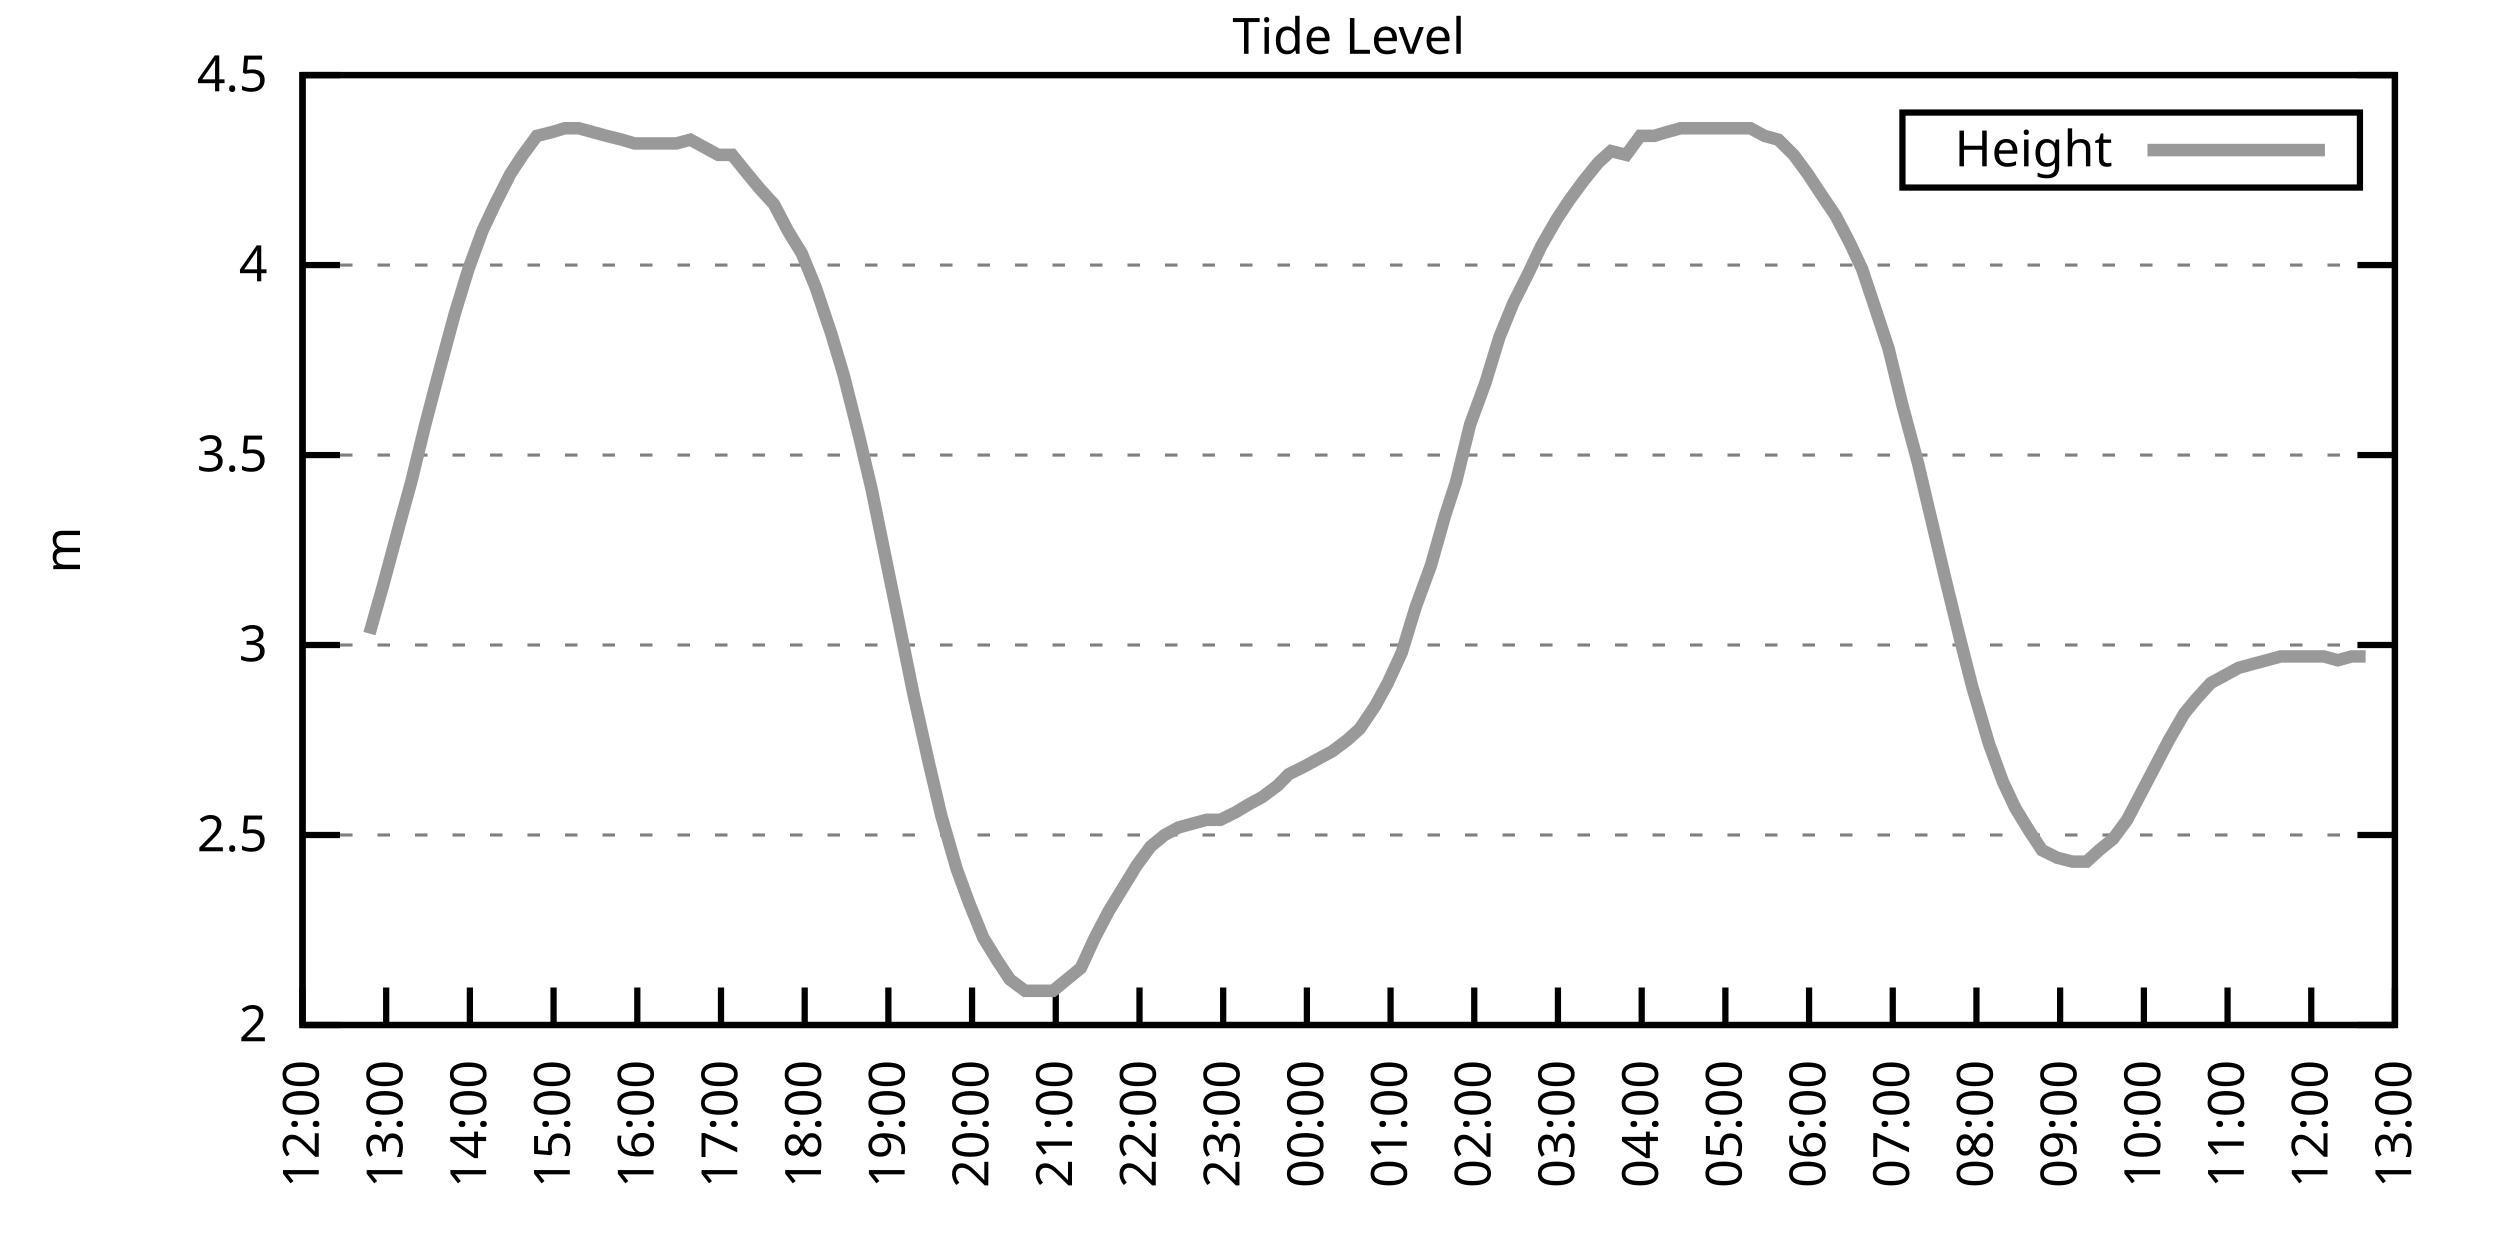
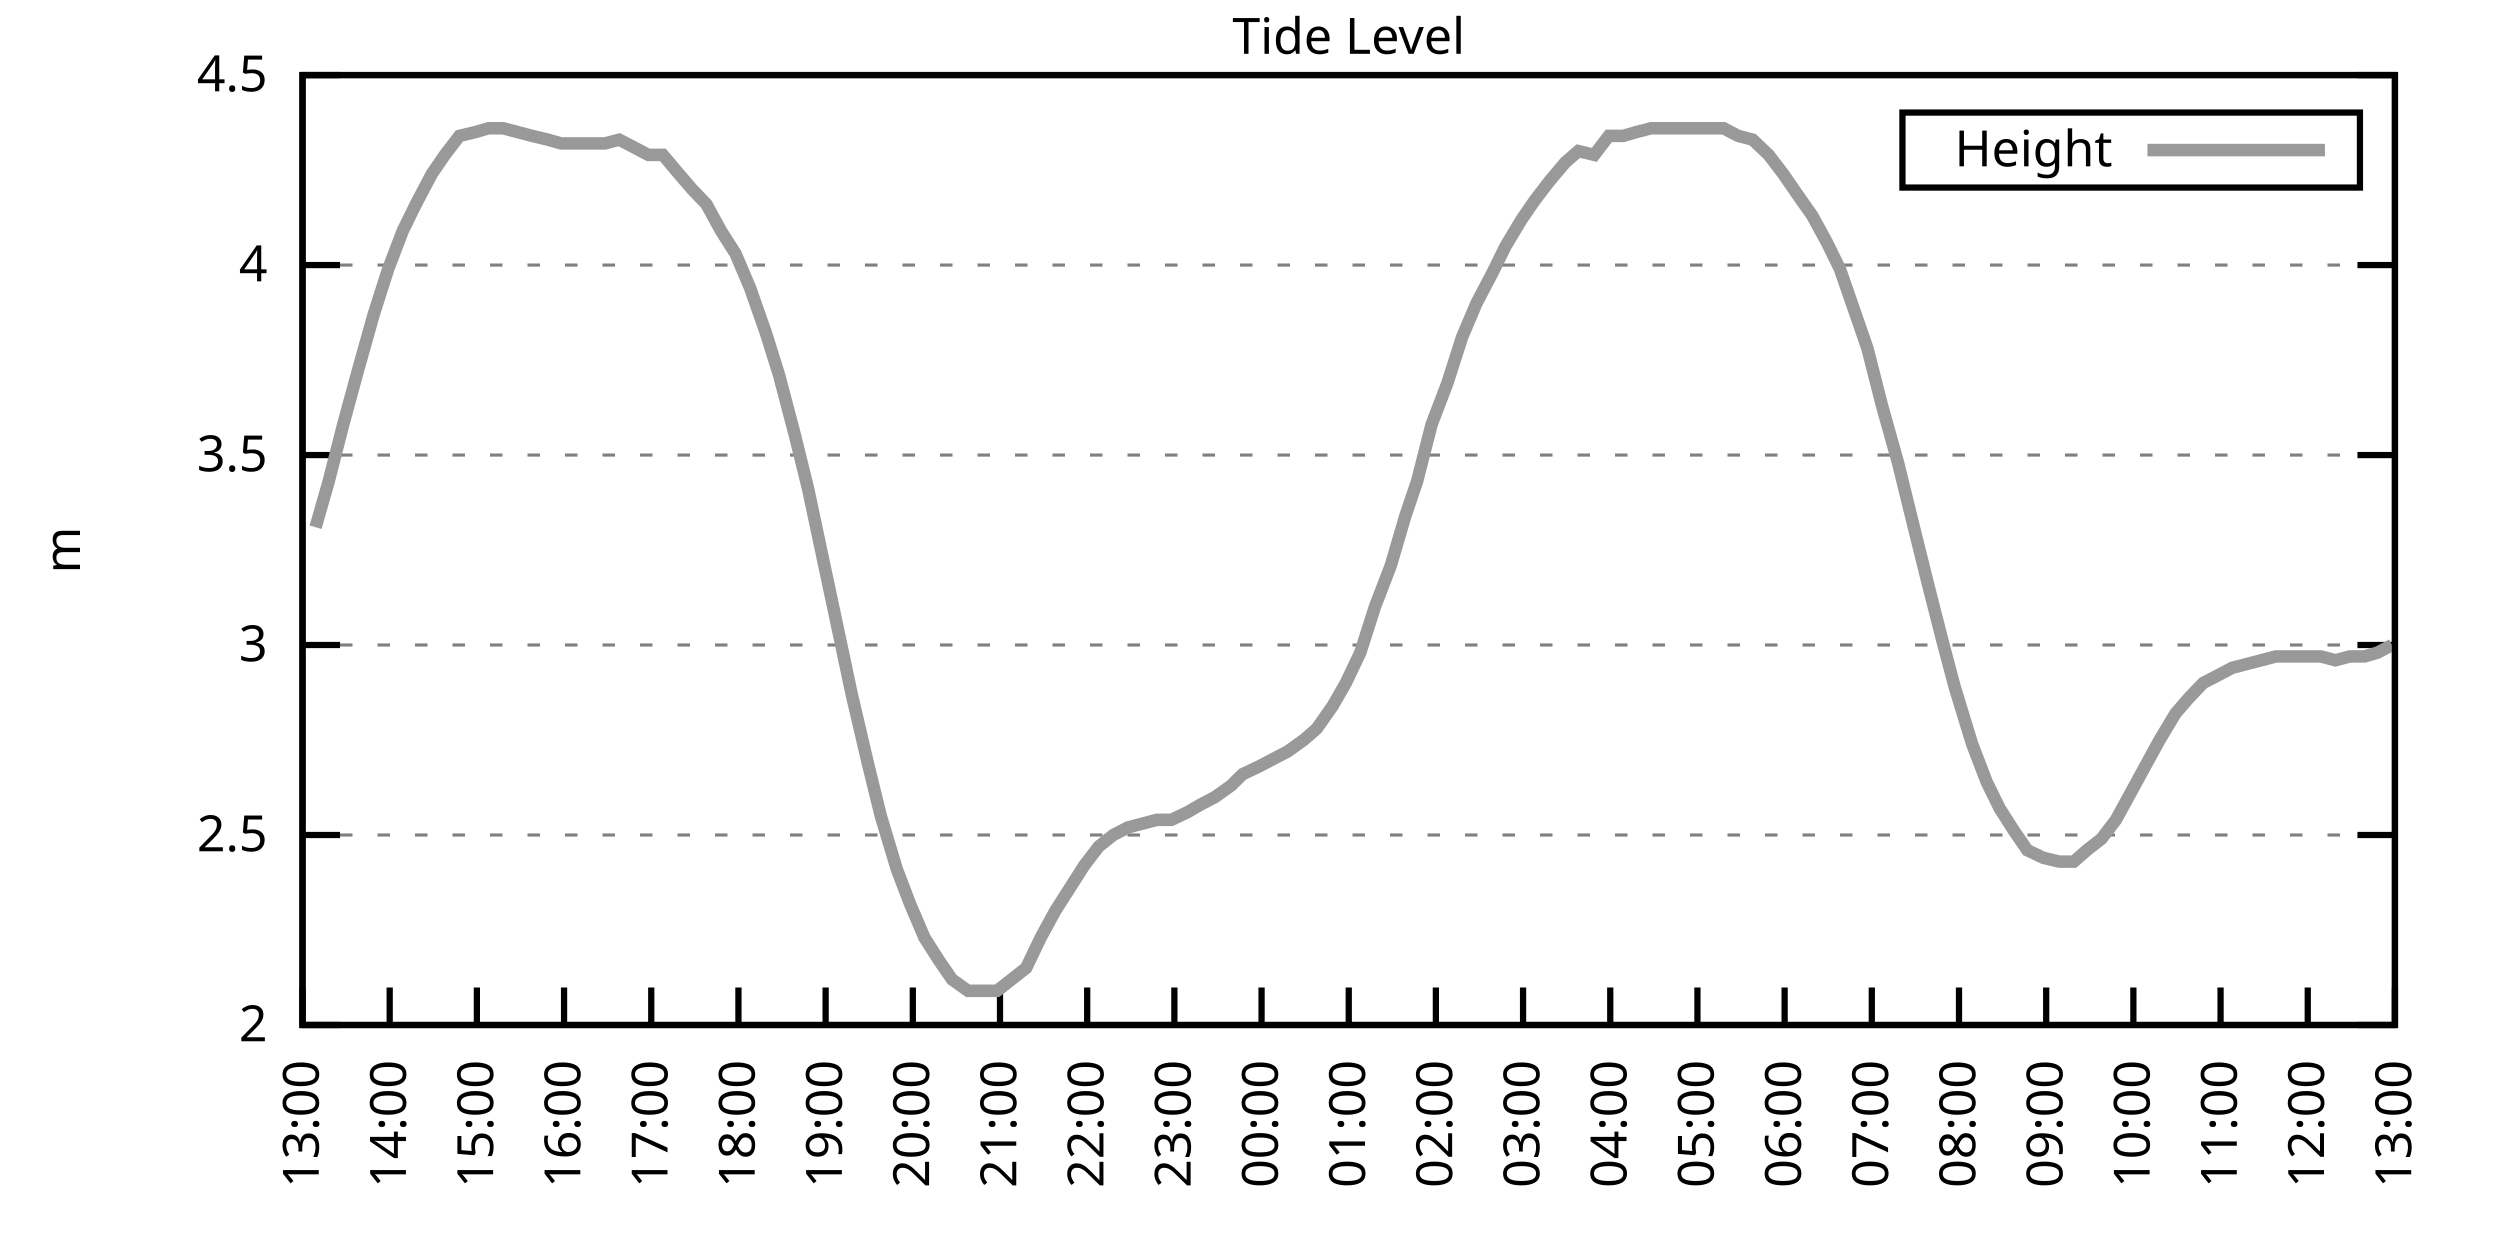
<svg xmlns="http://www.w3.org/2000/svg" xmlns:xlink="http://www.w3.org/1999/xlink" width="400" height="200" viewBox="0 0 400 200">
  <g id="gnuplot_canvas">
    <rect x="0" y="0" width="400" height="200" fill="none" />
    <defs>
      <circle id="gpDot" r="0.5" stroke-width="0.5" stroke="currentColor" />
      <path id="gpPt0" stroke-width="0.333" stroke="currentColor" d="M-1,0 h2 M0,-1 v2" />
      <path id="gpPt1" stroke-width="0.333" stroke="currentColor" d="M-1,-1 L1,1 M1,-1 L-1,1" />
      <path id="gpPt2" stroke-width="0.333" stroke="currentColor" d="M-1,0 L1,0 M0,-1 L0,1 M-1,-1 L1,1 M-1,1 L1,-1" />
      <rect id="gpPt3" stroke-width="0.333" stroke="currentColor" x="-1" y="-1" width="2" height="2" />
      <rect id="gpPt4" stroke-width="0.333" stroke="currentColor" fill="currentColor" x="-1" y="-1" width="2" height="2" />
      <circle id="gpPt5" stroke-width="0.333" stroke="currentColor" cx="0" cy="0" r="1" />
      <use xlink:href="#gpPt5" id="gpPt6" fill="currentColor" stroke="none" />
      <path id="gpPt7" stroke-width="0.333" stroke="currentColor" d="M0,-1.33 L-1.33,0.67 L1.33,0.67 z" />
      <use xlink:href="#gpPt7" id="gpPt8" fill="currentColor" stroke="none" />
      <use xlink:href="#gpPt7" id="gpPt9" stroke="currentColor" transform="rotate(180)" />
      <use xlink:href="#gpPt9" id="gpPt10" fill="currentColor" stroke="none" />
      <use xlink:href="#gpPt3" id="gpPt11" stroke="currentColor" transform="rotate(45)" />
      <use xlink:href="#gpPt11" id="gpPt12" fill="currentColor" stroke="none" />
      <path id="gpPt13" stroke-width="0.333" stroke="currentColor" d="M0,1.330 L1.265,0.411 L0.782,-1.067 L-0.782,-1.076 L-1.265,0.411 z" />
      <use xlink:href="#gpPt13" id="gpPt14" fill="currentColor" stroke="none" />
      <filter id="textbox" filterUnits="objectBoundingBox" x="0" y="0" height="1" width="1">
        <feFlood flood-color="white" flood-opacity="1" result="bgnd" />
        <feComposite in="SourceGraphic" in2="bgnd" operator="atop" />
      </filter>
      <filter id="greybox" filterUnits="objectBoundingBox" x="0" y="0" height="1" width="1">
        <feFlood flood-color="lightgrey" flood-opacity="1" result="grey" />
        <feComposite in="SourceGraphic" in2="grey" operator="atop" />
      </filter>
    </defs>
    <g fill="none" color="white" stroke="currentColor" stroke-width="1.00" stroke-linecap="butt" stroke-linejoin="miter">
</g>
    <g fill="none" color="black" stroke="currentColor" stroke-width="1.00" stroke-linecap="butt" stroke-linejoin="miter">
      <g stroke="none" shape-rendering="crispEdges">
        <polygon fill="rgb(255, 255, 255)" points="48.40,164.00 383.18,164.00 383.18,12.02 48.40,12.02 " />
      </g>
    </g>
    <g fill="none" color="black" stroke="currentColor" stroke-width="1.00" stroke-linecap="butt" stroke-linejoin="miter">
</g>
    <g fill="none" color="black" stroke="black" stroke-width="0.50" stroke-linecap="butt" stroke-linejoin="miter">
</g>
    <g fill="none" color="gray" stroke="currentColor" stroke-width="0.50" stroke-linecap="butt" stroke-linejoin="miter">
      <path stroke="gray" stroke-dasharray="2,4" class="gridline" d="M48.40,164.00 L383.19,164.00  " />
    </g>
    <g fill="none" color="gray" stroke="gray" stroke-width="1.00" stroke-linecap="butt" stroke-linejoin="miter">
</g>
    <g fill="none" color="black" stroke="currentColor" stroke-width="1.00" stroke-linecap="butt" stroke-linejoin="miter">
      <path stroke="black" d="M48.40,164.00 L54.40,164.00 M383.19,164.00 L377.19,164.00  " />
      <g transform="translate(42.80,166.60)" stroke="none" fill="black" font-family="Sans" font-size="8.00" text-anchor="end">
        <text>
          <tspan font-family="Sans"> 2</tspan>
        </text>
      </g>
    </g>
    <g fill="none" color="black" stroke="currentColor" stroke-width="1.00" stroke-linecap="butt" stroke-linejoin="miter">
</g>
    <g fill="none" color="black" stroke="black" stroke-width="0.50" stroke-linecap="butt" stroke-linejoin="miter">
</g>
    <g fill="none" color="gray" stroke="currentColor" stroke-width="0.50" stroke-linecap="butt" stroke-linejoin="miter">
      <path stroke="gray" stroke-dasharray="2,4" class="gridline" d="M48.40,133.60 L383.19,133.60  " />
    </g>
    <g fill="none" color="gray" stroke="gray" stroke-width="1.00" stroke-linecap="butt" stroke-linejoin="miter">
</g>
    <g fill="none" color="black" stroke="currentColor" stroke-width="1.00" stroke-linecap="butt" stroke-linejoin="miter">
      <path stroke="black" d="M48.40,133.60 L54.40,133.60 M383.19,133.60 L377.19,133.60  " />
      <g transform="translate(42.80,136.20)" stroke="none" fill="black" font-family="Sans" font-size="8.00" text-anchor="end">
        <text>
          <tspan font-family="Sans"> 2.5</tspan>
        </text>
      </g>
    </g>
    <g fill="none" color="black" stroke="currentColor" stroke-width="1.00" stroke-linecap="butt" stroke-linejoin="miter">
</g>
    <g fill="none" color="black" stroke="black" stroke-width="0.50" stroke-linecap="butt" stroke-linejoin="miter">
</g>
    <g fill="none" color="gray" stroke="currentColor" stroke-width="0.50" stroke-linecap="butt" stroke-linejoin="miter">
      <path stroke="gray" stroke-dasharray="2,4" class="gridline" d="M48.40,103.20 L383.19,103.20  " />
    </g>
    <g fill="none" color="gray" stroke="gray" stroke-width="1.00" stroke-linecap="butt" stroke-linejoin="miter">
</g>
    <g fill="none" color="black" stroke="currentColor" stroke-width="1.00" stroke-linecap="butt" stroke-linejoin="miter">
      <path stroke="black" d="M48.40,103.20 L54.40,103.20 M383.19,103.20 L377.19,103.20  " />
      <g transform="translate(42.80,105.80)" stroke="none" fill="black" font-family="Sans" font-size="8.00" text-anchor="end">
        <text>
          <tspan font-family="Sans"> 3</tspan>
        </text>
      </g>
    </g>
    <g fill="none" color="black" stroke="currentColor" stroke-width="1.00" stroke-linecap="butt" stroke-linejoin="miter">
</g>
    <g fill="none" color="black" stroke="black" stroke-width="0.50" stroke-linecap="butt" stroke-linejoin="miter">
</g>
    <g fill="none" color="gray" stroke="currentColor" stroke-width="0.50" stroke-linecap="butt" stroke-linejoin="miter">
      <path stroke="gray" stroke-dasharray="2,4" class="gridline" d="M48.40,72.81 L383.19,72.81  " />
    </g>
    <g fill="none" color="gray" stroke="gray" stroke-width="1.00" stroke-linecap="butt" stroke-linejoin="miter">
</g>
    <g fill="none" color="black" stroke="currentColor" stroke-width="1.00" stroke-linecap="butt" stroke-linejoin="miter">
      <path stroke="black" d="M48.40,72.81 L54.40,72.81 M383.19,72.81 L377.19,72.81  " />
      <g transform="translate(42.80,75.41)" stroke="none" fill="black" font-family="Sans" font-size="8.00" text-anchor="end">
        <text>
          <tspan font-family="Sans"> 3.5</tspan>
        </text>
      </g>
    </g>
    <g fill="none" color="black" stroke="currentColor" stroke-width="1.00" stroke-linecap="butt" stroke-linejoin="miter">
</g>
    <g fill="none" color="black" stroke="black" stroke-width="0.50" stroke-linecap="butt" stroke-linejoin="miter">
</g>
    <g fill="none" color="gray" stroke="currentColor" stroke-width="0.50" stroke-linecap="butt" stroke-linejoin="miter">
      <path stroke="gray" stroke-dasharray="2,4" class="gridline" d="M48.40,42.41 L383.19,42.41  " />
    </g>
    <g fill="none" color="gray" stroke="gray" stroke-width="1.00" stroke-linecap="butt" stroke-linejoin="miter">
</g>
    <g fill="none" color="black" stroke="currentColor" stroke-width="1.00" stroke-linecap="butt" stroke-linejoin="miter">
      <path stroke="black" d="M48.40,42.41 L54.40,42.41 M383.19,42.41 L377.19,42.41  " />
      <g transform="translate(42.80,45.01)" stroke="none" fill="black" font-family="Sans" font-size="8.00" text-anchor="end">
        <text>
          <tspan font-family="Sans"> 4</tspan>
        </text>
      </g>
    </g>
    <g fill="none" color="black" stroke="currentColor" stroke-width="1.00" stroke-linecap="butt" stroke-linejoin="miter">
</g>
    <g fill="none" color="black" stroke="black" stroke-width="0.50" stroke-linecap="butt" stroke-linejoin="miter">
</g>
    <g fill="none" color="gray" stroke="currentColor" stroke-width="0.50" stroke-linecap="butt" stroke-linejoin="miter">
      <path stroke="gray" stroke-dasharray="2,4" class="gridline" d="M48.40,12.01 L383.19,12.01  " />
    </g>
    <g fill="none" color="gray" stroke="gray" stroke-width="1.00" stroke-linecap="butt" stroke-linejoin="miter">
</g>
    <g fill="none" color="black" stroke="currentColor" stroke-width="1.00" stroke-linecap="butt" stroke-linejoin="miter">
      <path stroke="black" d="M48.40,12.01 L54.40,12.01 M383.19,12.01 L377.19,12.01  " />
      <g transform="translate(42.80,14.61)" stroke="none" fill="black" font-family="Sans" font-size="8.00" text-anchor="end">
        <text>
          <tspan font-family="Sans"> 4.5</tspan>
        </text>
      </g>
    </g>
    <g fill="none" color="black" stroke="currentColor" stroke-width="1.00" stroke-linecap="butt" stroke-linejoin="miter">
      <path stroke="black" d="M48.40,164.00 L48.40,158.00  " />
      <g transform="translate(51.00,169.60) rotate(270.00)" stroke="none" fill="black" font-family="Sans" font-size="8.00" text-anchor="end">
        <text>
-           <tspan font-family="Sans">12:00</tspan>
-         </text>
-       </g>
-     </g>
-     <g fill="none" color="black" stroke="currentColor" stroke-width="1.00" stroke-linecap="butt" stroke-linejoin="miter">
-       <path stroke="black" d="M61.79,164.00 L61.79,158.00  " />
-       <g transform="translate(64.39,169.60) rotate(270.00)" stroke="none" fill="black" font-family="Sans" font-size="8.00" text-anchor="end">
-         <text>
          <tspan font-family="Sans">13:00</tspan>
        </text>
      </g>
    </g>
    <g fill="none" color="black" stroke="currentColor" stroke-width="1.00" stroke-linecap="butt" stroke-linejoin="miter">
-       <path stroke="black" d="M75.18,164.00 L75.18,158.00  " />
-       <g transform="translate(77.78,169.60) rotate(270.00)" stroke="none" fill="black" font-family="Sans" font-size="8.00" text-anchor="end">
+       <path stroke="black" d="M62.35,164.00 L62.35,158.00  " />
+       <g transform="translate(64.95,169.60) rotate(270.00)" stroke="none" fill="black" font-family="Sans" font-size="8.00" text-anchor="end">
        <text>
          <tspan font-family="Sans">14:00</tspan>
        </text>
      </g>
    </g>
    <g fill="none" color="black" stroke="currentColor" stroke-width="1.00" stroke-linecap="butt" stroke-linejoin="miter">
-       <path stroke="black" d="M88.57,164.00 L88.57,158.00  " />
-       <g transform="translate(91.17,169.60) rotate(270.00)" stroke="none" fill="black" font-family="Sans" font-size="8.00" text-anchor="end">
+       <path stroke="black" d="M76.30,164.00 L76.30,158.00  " />
+       <g transform="translate(78.90,169.60) rotate(270.00)" stroke="none" fill="black" font-family="Sans" font-size="8.00" text-anchor="end">
        <text>
          <tspan font-family="Sans">15:00</tspan>
        </text>
      </g>
    </g>
    <g fill="none" color="black" stroke="currentColor" stroke-width="1.00" stroke-linecap="butt" stroke-linejoin="miter">
-       <path stroke="black" d="M101.97,164.00 L101.97,158.00  " />
-       <g transform="translate(104.57,169.60) rotate(270.00)" stroke="none" fill="black" font-family="Sans" font-size="8.00" text-anchor="end">
+       <path stroke="black" d="M90.25,164.00 L90.25,158.00  " />
+       <g transform="translate(92.85,169.60) rotate(270.00)" stroke="none" fill="black" font-family="Sans" font-size="8.00" text-anchor="end">
        <text>
          <tspan font-family="Sans">16:00</tspan>
        </text>
      </g>
    </g>
    <g fill="none" color="black" stroke="currentColor" stroke-width="1.00" stroke-linecap="butt" stroke-linejoin="miter">
-       <path stroke="black" d="M115.36,164.00 L115.36,158.00  " />
-       <g transform="translate(117.96,169.60) rotate(270.00)" stroke="none" fill="black" font-family="Sans" font-size="8.00" text-anchor="end">
+       <path stroke="black" d="M104.20,164.00 L104.20,158.00  " />
+       <g transform="translate(106.80,169.60) rotate(270.00)" stroke="none" fill="black" font-family="Sans" font-size="8.00" text-anchor="end">
        <text>
          <tspan font-family="Sans">17:00</tspan>
        </text>
      </g>
    </g>
    <g fill="none" color="black" stroke="currentColor" stroke-width="1.00" stroke-linecap="butt" stroke-linejoin="miter">
-       <path stroke="black" d="M128.75,164.00 L128.75,158.00  " />
-       <g transform="translate(131.35,169.60) rotate(270.00)" stroke="none" fill="black" font-family="Sans" font-size="8.00" text-anchor="end">
+       <path stroke="black" d="M118.15,164.00 L118.15,158.00  " />
+       <g transform="translate(120.75,169.60) rotate(270.00)" stroke="none" fill="black" font-family="Sans" font-size="8.00" text-anchor="end">
        <text>
          <tspan font-family="Sans">18:00</tspan>
        </text>
      </g>
    </g>
    <g fill="none" color="black" stroke="currentColor" stroke-width="1.00" stroke-linecap="butt" stroke-linejoin="miter">
-       <path stroke="black" d="M142.14,164.00 L142.14,158.00  " />
-       <g transform="translate(144.74,169.60) rotate(270.00)" stroke="none" fill="black" font-family="Sans" font-size="8.00" text-anchor="end">
+       <path stroke="black" d="M132.10,164.00 L132.10,158.00  " />
+       <g transform="translate(134.70,169.60) rotate(270.00)" stroke="none" fill="black" font-family="Sans" font-size="8.00" text-anchor="end">
        <text>
          <tspan font-family="Sans">19:00</tspan>
        </text>
      </g>
    </g>
    <g fill="none" color="black" stroke="currentColor" stroke-width="1.00" stroke-linecap="butt" stroke-linejoin="miter">
-       <path stroke="black" d="M155.53,164.00 L155.53,158.00  " />
-       <g transform="translate(158.13,169.60) rotate(270.00)" stroke="none" fill="black" font-family="Sans" font-size="8.00" text-anchor="end">
+       <path stroke="black" d="M146.05,164.00 L146.05,158.00  " />
+       <g transform="translate(148.65,169.60) rotate(270.00)" stroke="none" fill="black" font-family="Sans" font-size="8.00" text-anchor="end">
        <text>
          <tspan font-family="Sans">20:00</tspan>
        </text>
      </g>
    </g>
    <g fill="none" color="black" stroke="currentColor" stroke-width="1.00" stroke-linecap="butt" stroke-linejoin="miter">
-       <path stroke="black" d="M168.92,164.00 L168.92,158.00  " />
-       <g transform="translate(171.52,169.60) rotate(270.00)" stroke="none" fill="black" font-family="Sans" font-size="8.00" text-anchor="end">
+       <path stroke="black" d="M160.00,164.00 L160.00,158.00  " />
+       <g transform="translate(162.60,169.60) rotate(270.00)" stroke="none" fill="black" font-family="Sans" font-size="8.00" text-anchor="end">
        <text>
          <tspan font-family="Sans">21:00</tspan>
        </text>
      </g>
    </g>
    <g fill="none" color="black" stroke="currentColor" stroke-width="1.00" stroke-linecap="butt" stroke-linejoin="miter">
-       <path stroke="black" d="M182.32,164.00 L182.32,158.00  " />
-       <g transform="translate(184.92,169.60) rotate(270.00)" stroke="none" fill="black" font-family="Sans" font-size="8.00" text-anchor="end">
+       <path stroke="black" d="M173.95,164.00 L173.95,158.00  " />
+       <g transform="translate(176.55,169.60) rotate(270.00)" stroke="none" fill="black" font-family="Sans" font-size="8.00" text-anchor="end">
        <text>
          <tspan font-family="Sans">22:00</tspan>
        </text>
      </g>
    </g>
    <g fill="none" color="black" stroke="currentColor" stroke-width="1.00" stroke-linecap="butt" stroke-linejoin="miter">
-       <path stroke="black" d="M195.71,164.00 L195.71,158.00  " />
-       <g transform="translate(198.31,169.60) rotate(270.00)" stroke="none" fill="black" font-family="Sans" font-size="8.00" text-anchor="end">
+       <path stroke="black" d="M187.90,164.00 L187.90,158.00  " />
+       <g transform="translate(190.50,169.60) rotate(270.00)" stroke="none" fill="black" font-family="Sans" font-size="8.00" text-anchor="end">
        <text>
          <tspan font-family="Sans">23:00</tspan>
        </text>
      </g>
    </g>
    <g fill="none" color="black" stroke="currentColor" stroke-width="1.00" stroke-linecap="butt" stroke-linejoin="miter">
-       <path stroke="black" d="M209.10,164.00 L209.10,158.00  " />
-       <g transform="translate(211.70,169.60) rotate(270.00)" stroke="none" fill="black" font-family="Sans" font-size="8.00" text-anchor="end">
+       <path stroke="black" d="M201.85,164.00 L201.85,158.00  " />
+       <g transform="translate(204.45,169.60) rotate(270.00)" stroke="none" fill="black" font-family="Sans" font-size="8.00" text-anchor="end">
        <text>
          <tspan font-family="Sans">00:00</tspan>
        </text>
      </g>
    </g>
    <g fill="none" color="black" stroke="currentColor" stroke-width="1.00" stroke-linecap="butt" stroke-linejoin="miter">
-       <path stroke="black" d="M222.49,164.00 L222.49,158.00  " />
-       <g transform="translate(225.09,169.60) rotate(270.00)" stroke="none" fill="black" font-family="Sans" font-size="8.00" text-anchor="end">
+       <path stroke="black" d="M215.80,164.00 L215.80,158.00  " />
+       <g transform="translate(218.40,169.60) rotate(270.00)" stroke="none" fill="black" font-family="Sans" font-size="8.00" text-anchor="end">
        <text>
          <tspan font-family="Sans">01:00</tspan>
        </text>
      </g>
    </g>
    <g fill="none" color="black" stroke="currentColor" stroke-width="1.00" stroke-linecap="butt" stroke-linejoin="miter">
-       <path stroke="black" d="M235.88,164.00 L235.88,158.00  " />
-       <g transform="translate(238.48,169.60) rotate(270.00)" stroke="none" fill="black" font-family="Sans" font-size="8.00" text-anchor="end">
+       <path stroke="black" d="M229.74,164.00 L229.74,158.00  " />
+       <g transform="translate(232.34,169.60) rotate(270.00)" stroke="none" fill="black" font-family="Sans" font-size="8.00" text-anchor="end">
        <text>
          <tspan font-family="Sans">02:00</tspan>
        </text>
      </g>
    </g>
    <g fill="none" color="black" stroke="currentColor" stroke-width="1.00" stroke-linecap="butt" stroke-linejoin="miter">
-       <path stroke="black" d="M249.27,164.00 L249.27,158.00  " />
-       <g transform="translate(251.87,169.60) rotate(270.00)" stroke="none" fill="black" font-family="Sans" font-size="8.00" text-anchor="end">
+       <path stroke="black" d="M243.69,164.00 L243.69,158.00  " />
+       <g transform="translate(246.29,169.60) rotate(270.00)" stroke="none" fill="black" font-family="Sans" font-size="8.00" text-anchor="end">
        <text>
          <tspan font-family="Sans">03:00</tspan>
        </text>
      </g>
    </g>
    <g fill="none" color="black" stroke="currentColor" stroke-width="1.00" stroke-linecap="butt" stroke-linejoin="miter">
-       <path stroke="black" d="M262.67,164.00 L262.67,158.00  " />
-       <g transform="translate(265.27,169.60) rotate(270.00)" stroke="none" fill="black" font-family="Sans" font-size="8.00" text-anchor="end">
+       <path stroke="black" d="M257.64,164.00 L257.64,158.00  " />
+       <g transform="translate(260.24,169.60) rotate(270.00)" stroke="none" fill="black" font-family="Sans" font-size="8.00" text-anchor="end">
        <text>
          <tspan font-family="Sans">04:00</tspan>
        </text>
      </g>
    </g>
    <g fill="none" color="black" stroke="currentColor" stroke-width="1.00" stroke-linecap="butt" stroke-linejoin="miter">
-       <path stroke="black" d="M276.06,164.00 L276.06,158.00  " />
-       <g transform="translate(278.66,169.60) rotate(270.00)" stroke="none" fill="black" font-family="Sans" font-size="8.00" text-anchor="end">
+       <path stroke="black" d="M271.59,164.00 L271.59,158.00  " />
+       <g transform="translate(274.19,169.60) rotate(270.00)" stroke="none" fill="black" font-family="Sans" font-size="8.00" text-anchor="end">
        <text>
          <tspan font-family="Sans">05:00</tspan>
        </text>
      </g>
    </g>
    <g fill="none" color="black" stroke="currentColor" stroke-width="1.00" stroke-linecap="butt" stroke-linejoin="miter">
-       <path stroke="black" d="M289.45,164.00 L289.45,158.00  " />
-       <g transform="translate(292.05,169.60) rotate(270.00)" stroke="none" fill="black" font-family="Sans" font-size="8.00" text-anchor="end">
+       <path stroke="black" d="M285.54,164.00 L285.54,158.00  " />
+       <g transform="translate(288.14,169.60) rotate(270.00)" stroke="none" fill="black" font-family="Sans" font-size="8.00" text-anchor="end">
        <text>
          <tspan font-family="Sans">06:00</tspan>
        </text>
      </g>
    </g>
    <g fill="none" color="black" stroke="currentColor" stroke-width="1.00" stroke-linecap="butt" stroke-linejoin="miter">
-       <path stroke="black" d="M302.84,164.00 L302.84,158.00  " />
-       <g transform="translate(305.44,169.60) rotate(270.00)" stroke="none" fill="black" font-family="Sans" font-size="8.00" text-anchor="end">
+       <path stroke="black" d="M299.49,164.00 L299.49,158.00  " />
+       <g transform="translate(302.09,169.60) rotate(270.00)" stroke="none" fill="black" font-family="Sans" font-size="8.00" text-anchor="end">
        <text>
          <tspan font-family="Sans">07:00</tspan>
        </text>
      </g>
    </g>
    <g fill="none" color="black" stroke="currentColor" stroke-width="1.00" stroke-linecap="butt" stroke-linejoin="miter">
-       <path stroke="black" d="M316.23,164.00 L316.23,158.00  " />
-       <g transform="translate(318.83,169.60) rotate(270.00)" stroke="none" fill="black" font-family="Sans" font-size="8.00" text-anchor="end">
+       <path stroke="black" d="M313.44,164.00 L313.44,158.00  " />
+       <g transform="translate(316.04,169.60) rotate(270.00)" stroke="none" fill="black" font-family="Sans" font-size="8.00" text-anchor="end">
        <text>
          <tspan font-family="Sans">08:00</tspan>
        </text>
      </g>
    </g>
    <g fill="none" color="black" stroke="currentColor" stroke-width="1.00" stroke-linecap="butt" stroke-linejoin="miter">
-       <path stroke="black" d="M329.62,164.00 L329.62,158.00  " />
-       <g transform="translate(332.22,169.60) rotate(270.00)" stroke="none" fill="black" font-family="Sans" font-size="8.00" text-anchor="end">
+       <path stroke="black" d="M327.39,164.00 L327.39,158.00  " />
+       <g transform="translate(329.99,169.60) rotate(270.00)" stroke="none" fill="black" font-family="Sans" font-size="8.00" text-anchor="end">
        <text>
          <tspan font-family="Sans">09:00</tspan>
        </text>
      </g>
    </g>
    <g fill="none" color="black" stroke="currentColor" stroke-width="1.00" stroke-linecap="butt" stroke-linejoin="miter">
-       <path stroke="black" d="M343.02,164.00 L343.02,158.00  " />
-       <g transform="translate(345.62,169.60) rotate(270.00)" stroke="none" fill="black" font-family="Sans" font-size="8.00" text-anchor="end">
+       <path stroke="black" d="M341.34,164.00 L341.34,158.00  " />
+       <g transform="translate(343.94,169.60) rotate(270.00)" stroke="none" fill="black" font-family="Sans" font-size="8.00" text-anchor="end">
        <text>
          <tspan font-family="Sans">10:00</tspan>
        </text>
      </g>
    </g>
    <g fill="none" color="black" stroke="currentColor" stroke-width="1.00" stroke-linecap="butt" stroke-linejoin="miter">
-       <path stroke="black" d="M356.41,164.00 L356.41,158.00  " />
-       <g transform="translate(359.01,169.60) rotate(270.00)" stroke="none" fill="black" font-family="Sans" font-size="8.00" text-anchor="end">
+       <path stroke="black" d="M355.29,164.00 L355.29,158.00  " />
+       <g transform="translate(357.89,169.60) rotate(270.00)" stroke="none" fill="black" font-family="Sans" font-size="8.00" text-anchor="end">
        <text>
          <tspan font-family="Sans">11:00</tspan>
        </text>
      </g>
    </g>
    <g fill="none" color="black" stroke="currentColor" stroke-width="1.00" stroke-linecap="butt" stroke-linejoin="miter">
-       <path stroke="black" d="M369.80,164.00 L369.80,158.00  " />
-       <g transform="translate(372.40,169.60) rotate(270.00)" stroke="none" fill="black" font-family="Sans" font-size="8.00" text-anchor="end">
+       <path stroke="black" d="M369.24,164.00 L369.24,158.00  " />
+       <g transform="translate(371.84,169.60) rotate(270.00)" stroke="none" fill="black" font-family="Sans" font-size="8.00" text-anchor="end">
        <text>
          <tspan font-family="Sans">12:00</tspan>
        </text>
      </g>
    </g>
    <g fill="none" color="black" stroke="currentColor" stroke-width="1.00" stroke-linecap="butt" stroke-linejoin="miter">
      <path stroke="black" d="M383.19,164.00 L383.19,158.00  " />
      <g transform="translate(385.79,169.60) rotate(270.00)" stroke="none" fill="black" font-family="Sans" font-size="8.00" text-anchor="end">
        <text>
          <tspan font-family="Sans">13:00</tspan>
        </text>
      </g>
    </g>
    <g fill="none" color="black" stroke="currentColor" stroke-width="1.00" stroke-linecap="butt" stroke-linejoin="miter">
</g>
    <g fill="none" color="black" stroke="currentColor" stroke-width="1.00" stroke-linecap="butt" stroke-linejoin="miter">
      <path stroke="black" d="M48.40,12.01 L48.40,164.00 L383.19,164.00 L383.19,12.01 L48.40,12.01 Z  " />
    </g>
    <g fill="none" color="black" stroke="currentColor" stroke-width="1.00" stroke-linecap="butt" stroke-linejoin="miter">
</g>
    <g fill="none" color="black" stroke="currentColor" stroke-width="1.00" stroke-linecap="butt" stroke-linejoin="miter">
      <path stroke="black" d="M304.39,30.01 L304.39,18.01 L377.59,18.01 L377.59,30.01 L304.39,30.01 Z  " />
    </g>
    <g id="Tide_level_plot_1">
      <g fill="none" color="white" stroke="black" stroke-width="2.00" stroke-linecap="butt" stroke-linejoin="miter">
</g>
      <g fill="none" color="black" stroke="currentColor" stroke-width="2.00" stroke-linecap="butt" stroke-linejoin="miter">
        <g transform="translate(337.99,26.61)" stroke="none" fill="black" font-family="Sans" font-size="8.00" text-anchor="end">
          <text>
            <tspan font-family="Sans">Height</tspan>
          </text>
        </g>
      </g>
      <g fill="none" color="black" stroke="currentColor" stroke-width="2.00" stroke-linecap="butt" stroke-linejoin="miter">
-         <path stroke="rgb(153, 153, 153)" d="M343.59,24.01 L371.99,24.01 M59.11,101.38 L61.35,93.48 L63.80,84.36 L65.81,77.06 L68.04,67.94 L70.27,59.43   L72.73,50.31 L74.96,43.02 L77.19,36.94 L79.20,32.68 L81.66,27.82 L83.66,24.78 L85.90,21.74 L88.35,21.13   L90.36,20.52 L92.59,20.52 L94.82,21.13 L97.06,21.74 L99.51,22.35 L101.52,22.95 L103.98,22.95 L106.21,22.95   L108.22,22.95 L110.45,22.35 L112.68,23.56 L114.91,24.78 L117.14,24.78 L119.60,27.82 L121.61,30.25 L123.84,32.68   L126.07,36.94 L128.30,40.58 L130.54,46.06 L132.99,53.35 L135.00,60.04 L137.45,69.77 L139.46,78.28 L141.69,89.22   L143.93,100.16 L146.16,111.11 L148.61,122.05 L150.62,130.56 L153.08,139.07 L155.09,144.55 L157.32,150.02 L159.55,153.66   L161.56,156.70 L164.01,158.53 L166.25,158.53 L168.48,158.53 L170.71,156.70 L172.94,154.88 L175.17,150.02 L177.41,145.76   L179.64,142.11 L181.87,138.47 L184.10,135.43 L186.33,133.60 L188.57,132.39 L190.80,131.78 L193.03,131.17 L195.26,131.17   L197.72,129.95 L199.73,128.74 L201.96,127.52 L204.41,125.70 L206.20,123.87 L208.65,122.66 L210.88,121.44 L213.12,120.23   L215.57,118.40 L217.58,116.58 L220.04,112.93 L222.04,109.28 L224.28,104.42 L226.51,97.12 L228.96,90.44 L231.20,82.53   L232.98,77.06 L235.21,67.94 L237.67,61.25 L239.90,53.96 L242.13,48.49 L244.59,43.62 L246.60,39.37 L249.05,35.11   L251.06,32.07 L253.29,29.03 L255.75,25.99 L257.76,24.17 L260.21,24.78 L262.44,21.74 L264.67,21.74 L266.68,21.13   L268.92,20.52 L271.15,20.52 L273.60,20.52 L275.83,20.52 L277.62,20.52 L280.07,20.52 L282.31,21.74 L284.54,22.35   L286.99,24.78 L289.23,27.82 L291.23,30.86 L293.69,34.50 L295.92,38.76 L297.93,43.02 L300.16,49.70 L302.17,55.78   L304.40,64.90 L306.86,74.02 L308.87,82.53 L311.32,92.87 L313.55,101.99 L315.56,109.89 L318.24,119.01 L320.47,125.09   L322.48,129.35 L324.71,132.99 L326.72,136.03 L329.18,137.25 L331.63,137.86 L333.86,137.86 L335.87,136.03 L338.10,134.21   L340.34,131.17 L342.57,126.91 L344.80,122.66 L347.03,118.40 L349.49,114.15 L351.50,111.72 L353.73,109.28 L355.96,108.07   L358.19,106.85 L360.42,106.24 L362.66,105.64 L364.89,105.03 L367.34,105.03 L369.58,105.03 L371.81,105.03 L374.04,105.64   L376.27,105.03 L378.50,105.03  " />
+         <path stroke="rgb(153, 153, 153)" d="M343.59,24.01 L371.99,24.01 M50.49,84.36 L52.58,77.06 L54.91,67.94 L57.23,59.43 L59.79,50.31 L62.12,43.02   L64.44,36.94 L66.53,32.68 L69.09,27.82 L71.18,24.78 L73.51,21.74 L76.07,21.13 L78.16,20.52 L80.48,20.52   L82.81,21.13 L85.13,21.74 L87.69,22.35 L89.78,22.95 L92.34,22.95 L94.67,22.95 L96.76,22.95 L99.08,22.35   L101.41,23.56 L103.73,24.78 L106.06,24.78 L108.62,27.82 L110.71,30.25 L113.03,32.68 L115.36,36.94 L117.68,40.58   L120.01,46.06 L122.57,53.35 L124.66,60.04 L127.22,69.77 L129.31,78.28 L131.63,89.22 L133.96,100.16 L136.28,111.11   L138.84,122.05 L140.93,130.56 L143.49,139.07 L145.58,144.55 L147.91,150.02 L150.23,153.66 L152.32,156.70 L154.88,158.53   L157.21,158.53 L159.53,158.53 L161.86,156.70 L164.18,154.88 L166.51,150.02 L168.83,145.76 L171.16,142.11 L173.48,138.47   L175.81,135.43 L178.13,133.60 L180.46,132.39 L182.78,131.78 L185.11,131.17 L187.43,131.17 L189.99,129.95 L192.08,128.74   L194.41,127.52 L196.96,125.70 L198.82,123.87 L201.38,122.66 L203.71,121.44 L206.03,120.23 L208.59,118.40 L210.68,116.58   L213.24,112.93 L215.33,109.28 L217.65,104.42 L219.98,97.12 L222.54,90.44 L224.86,82.53 L226.72,77.06 L229.05,67.94   L231.60,61.25 L233.93,53.96 L236.25,48.49 L238.81,43.62 L240.90,39.37 L243.46,35.11 L245.55,32.07 L247.88,29.03   L250.44,25.99 L252.53,24.17 L255.09,24.78 L257.41,21.74 L259.74,21.74 L261.83,21.13 L264.15,20.52 L266.48,20.52   L269.04,20.52 L271.36,20.52 L273.22,20.52 L275.78,20.52 L278.10,21.74 L280.43,22.35 L282.99,24.78 L285.31,27.82   L287.40,30.86 L289.96,34.50 L292.29,38.76 L294.38,43.02 L296.70,49.70 L298.80,55.78 L301.12,64.90 L303.68,74.02   L305.77,82.53 L308.33,92.87 L310.65,101.99 L312.74,109.89 L315.53,119.01 L317.86,125.09 L319.95,129.35 L322.28,132.99   L324.37,136.03 L326.93,137.25 L329.48,137.86 L331.81,137.86 L333.90,136.03 L336.23,134.21 L338.55,131.17 L340.88,126.91   L343.20,122.66 L345.53,118.40 L348.08,114.15 L350.18,111.72 L352.50,109.28 L354.83,108.07 L357.15,106.85 L359.48,106.24   L361.80,105.64 L364.13,105.03 L366.68,105.03 L369.01,105.03 L371.33,105.03 L373.66,105.64 L375.98,105.03 L378.31,105.03   L380.40,104.42 L382.73,103.20  " />
      </g>
    </g>
    <g fill="none" color="black" stroke="currentColor" stroke-width="2.00" stroke-linecap="butt" stroke-linejoin="miter">
</g>
    <g fill="none" color="black" stroke="black" stroke-width="1.00" stroke-linecap="butt" stroke-linejoin="miter">
</g>
    <g fill="none" color="black" stroke="currentColor" stroke-width="1.00" stroke-linecap="butt" stroke-linejoin="miter">
      <path stroke="black" d="M48.40,12.01 L48.40,164.00 L383.19,164.00 L383.19,12.01 L48.40,12.01 Z  " />
      <g transform="translate(12.80,88.01) rotate(270.00)" stroke="none" fill="black" font-family="Sans" font-size="8.00" text-anchor="middle">
        <text>
          <tspan font-family="Sans">m</tspan>
        </text>
      </g>
    </g>
    <g fill="none" color="black" stroke="currentColor" stroke-width="1.00" stroke-linecap="butt" stroke-linejoin="miter">
</g>
    <g fill="none" color="black" stroke="currentColor" stroke-width="1.00" stroke-linecap="butt" stroke-linejoin="miter">
      <g transform="translate(215.79,8.61)" stroke="none" fill="black" font-family="Sans" font-size="8.00" text-anchor="middle">
        <text>
          <tspan font-family="Sans">Tide Level</tspan>
        </text>
      </g>
    </g>
    <g fill="none" color="black" stroke="currentColor" stroke-width="1.00" stroke-linecap="butt" stroke-linejoin="miter">
</g>
  </g>
</svg>
